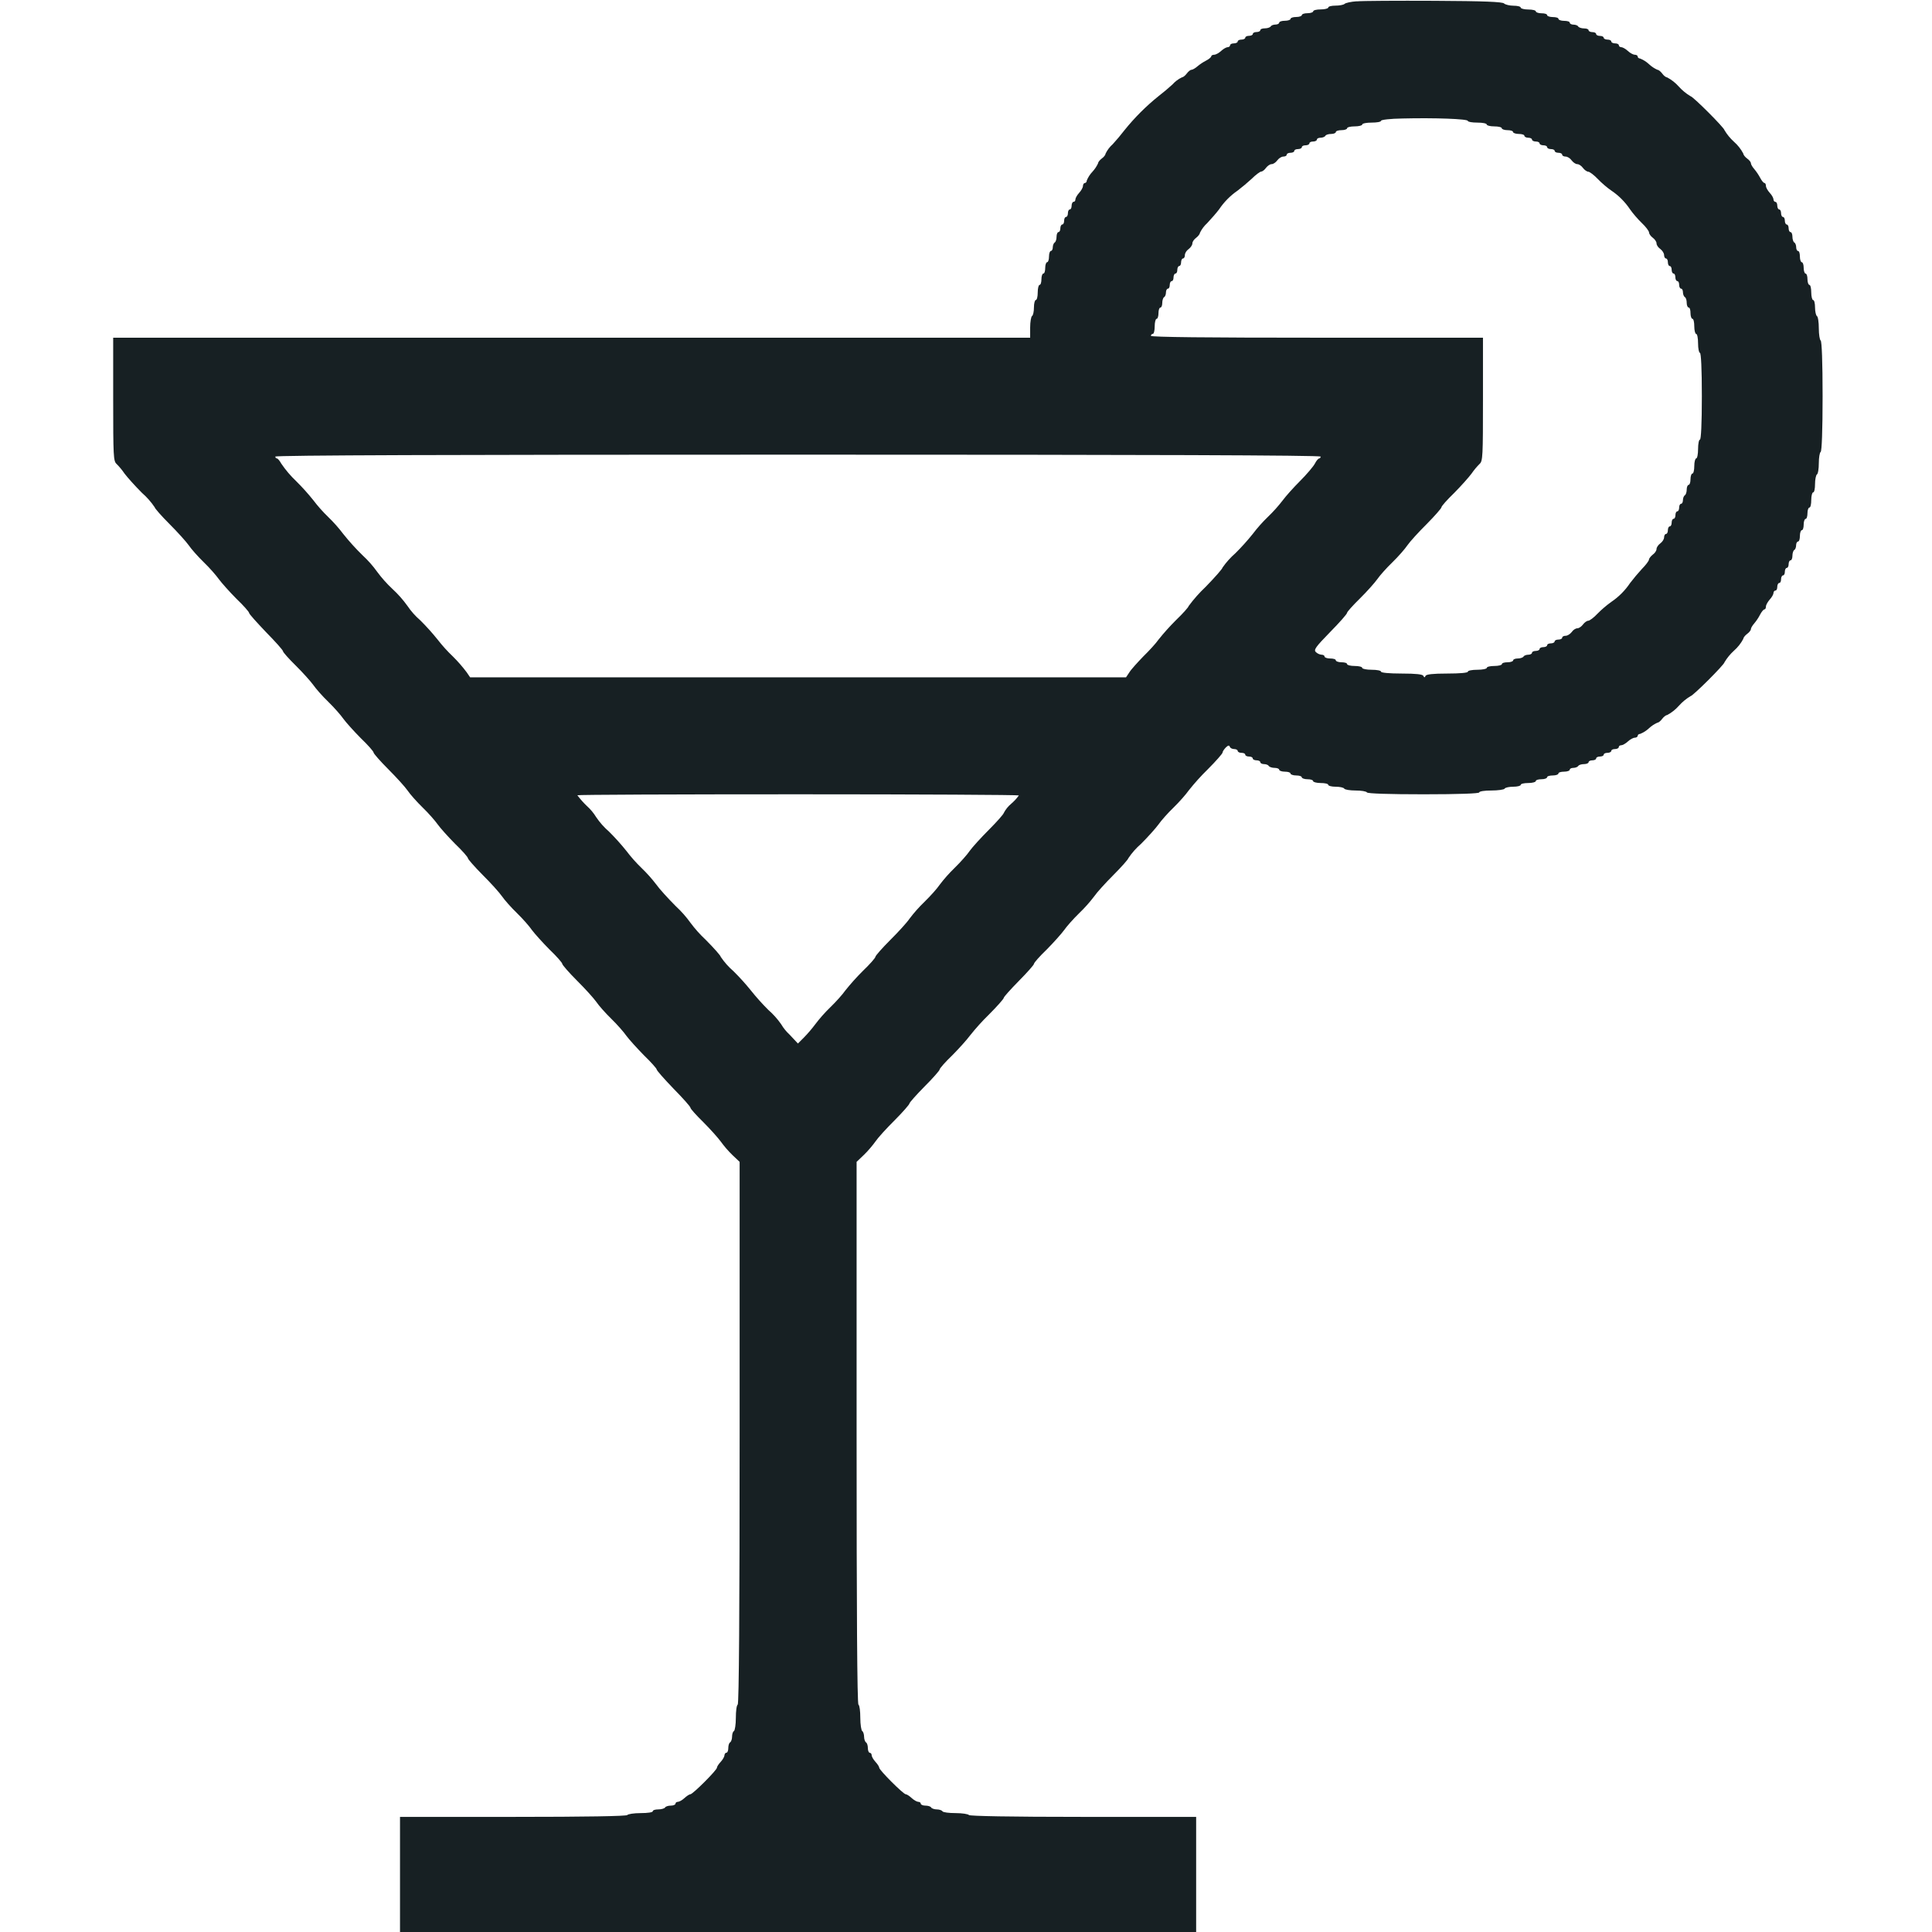
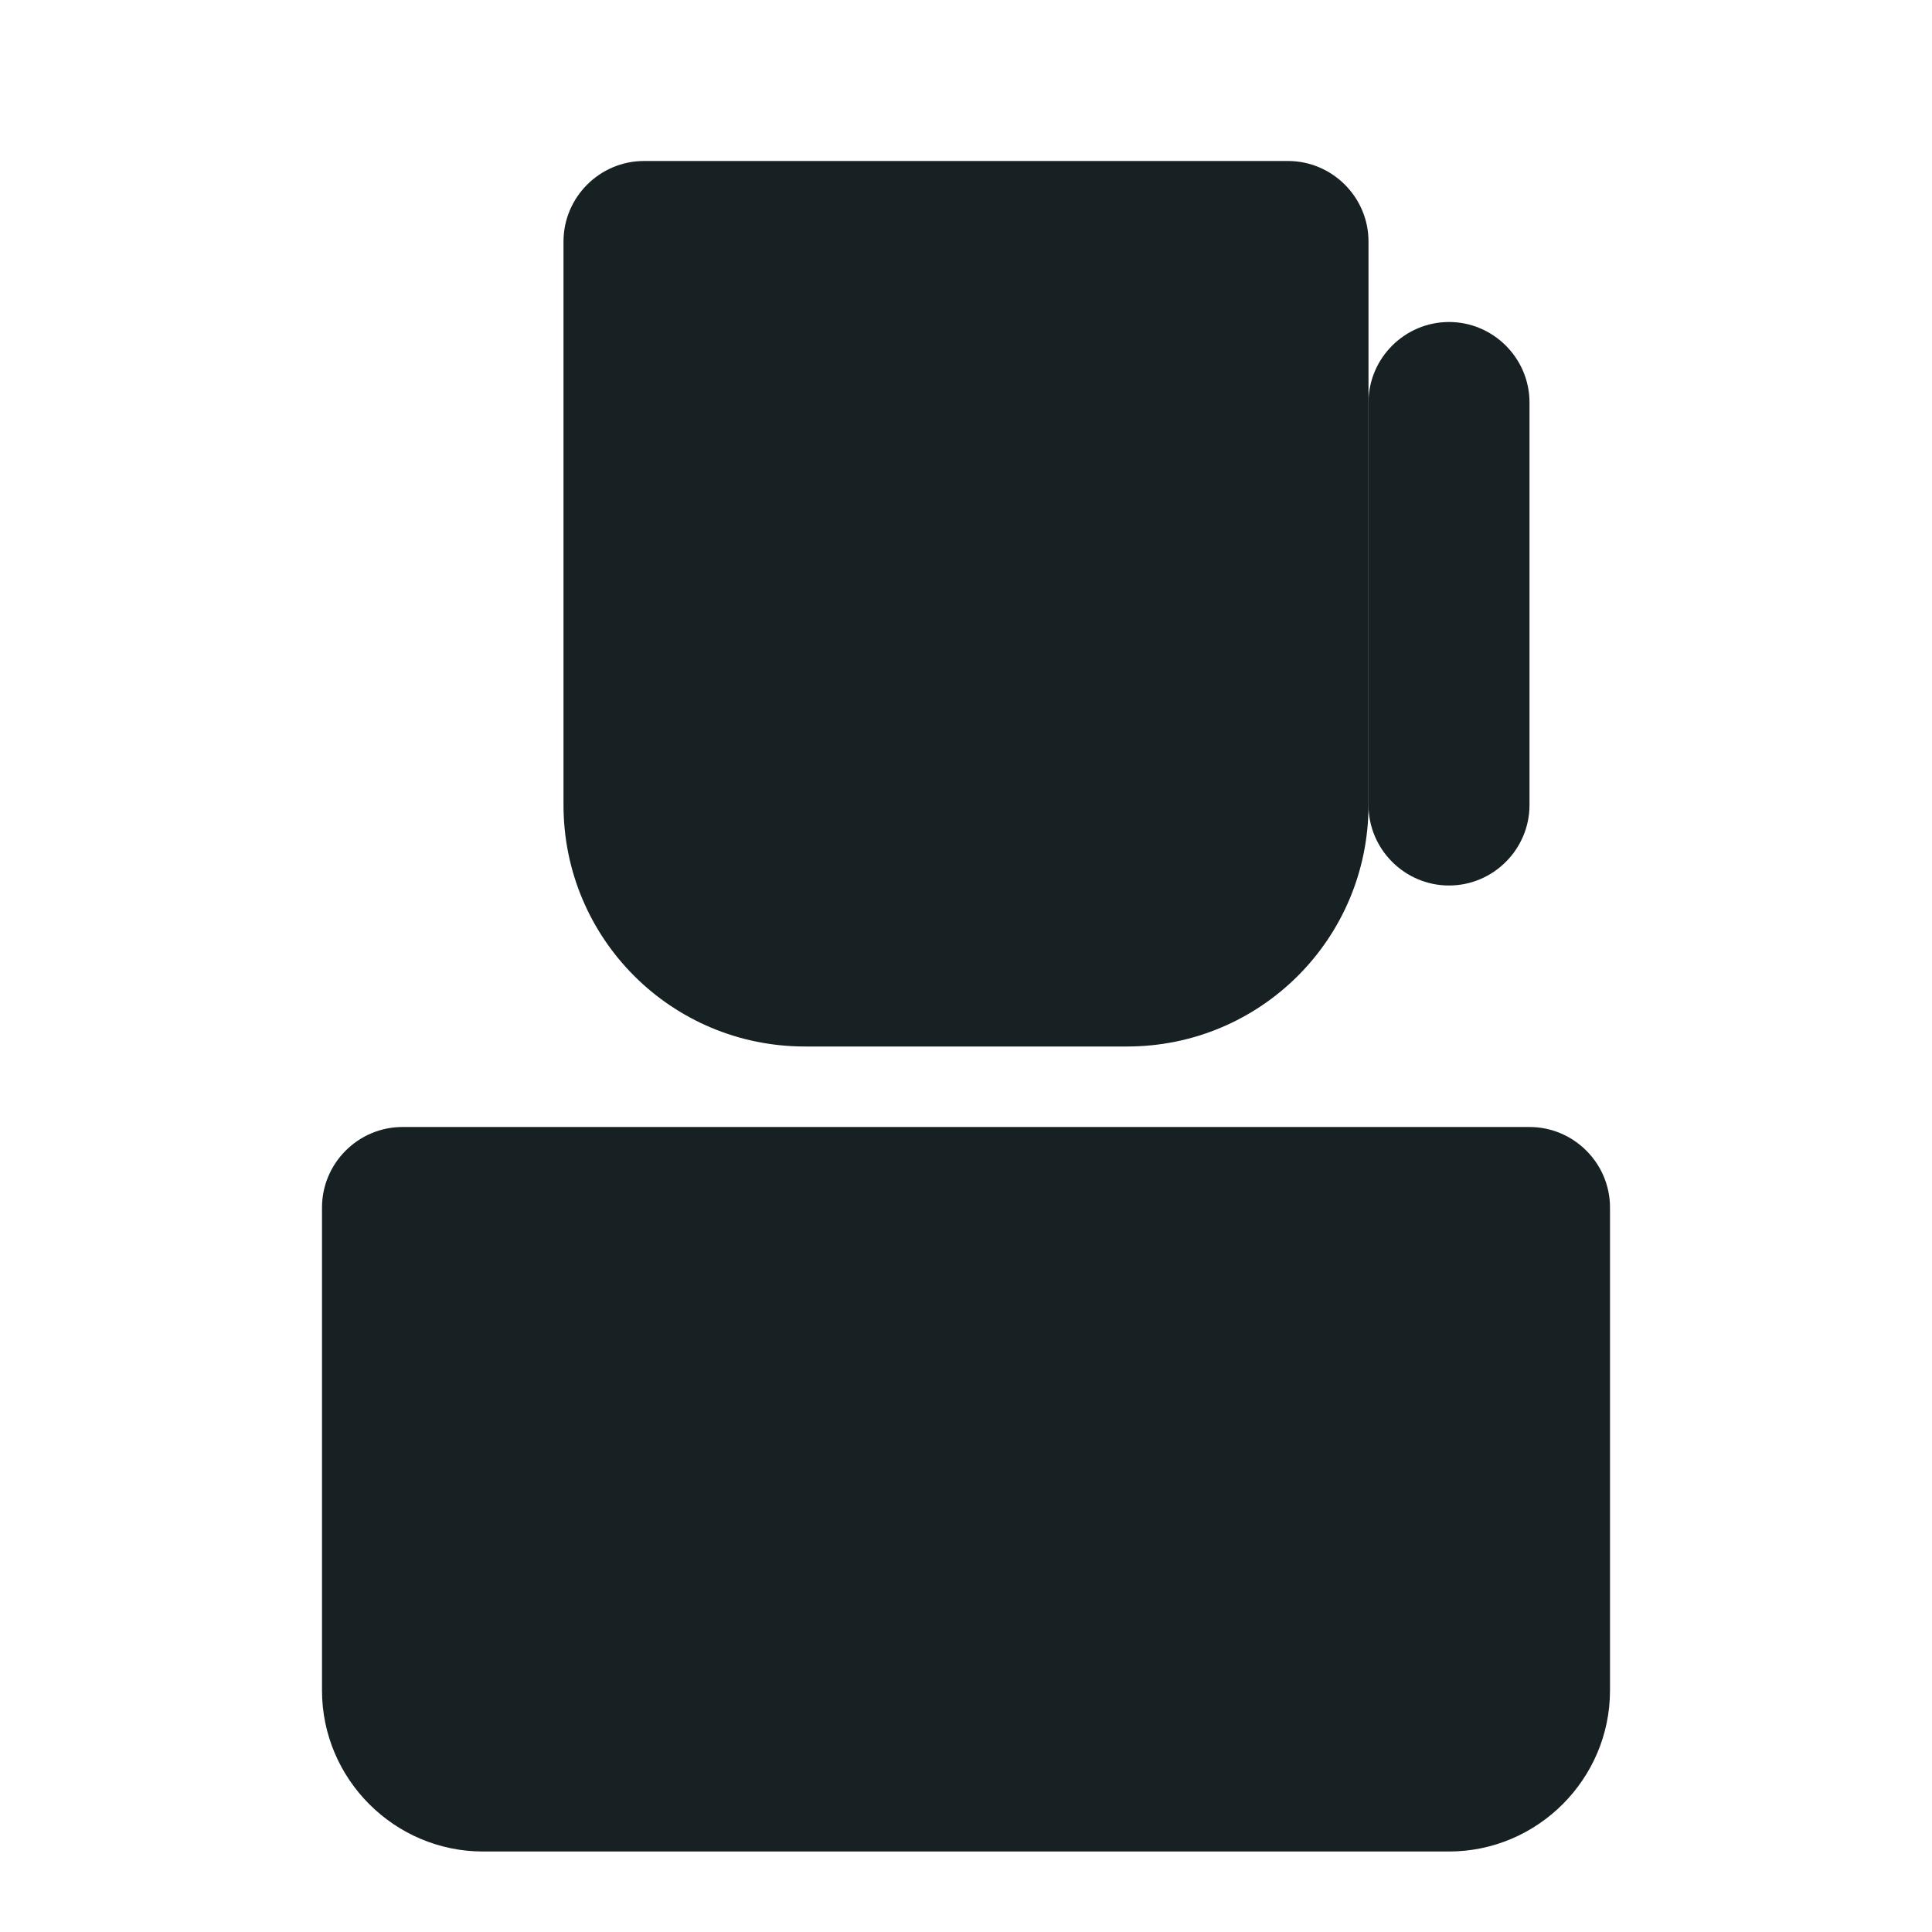
<svg xmlns="http://www.w3.org/2000/svg" width="24" height="24" fill="none">
-   <path fill="#172023" d="M16.852.016c-.07.005-.139.02-.15.033-.015.012-.064.021-.113.021-.05 0-.089.01-.089.024 0 .011-.042.023-.094.023-.051 0-.093.01-.093.024 0 .011-.031.023-.07.023-.038 0-.071.01-.071.023 0 .012-.03.024-.07.024-.038 0-.07.01-.07.023 0 .012-.031.024-.071.024-.038 0-.07.01-.07.023 0 .012-.021.024-.045.024-.026 0-.054.01-.06.023-.008.012-.04.024-.073.024-.031 0-.057.009-.057.023 0 .012-.02.023-.047.023-.025 0-.046.01-.046.024 0 .012-.022.023-.047.023-.026 0-.047.01-.047.024 0 .011-.021.023-.047.023s-.047.01-.047.024c0 .011-.021.023-.047.023s-.047.01-.047.023c0 .012-.014.024-.03.024-.017 0-.054.021-.082.047-.028.026-.066.047-.087.047-.019 0-.035.01-.035.018 0 .012-.028.036-.063.054a.6.6 0 0 0-.11.073c-.026.023-.06.042-.073.042-.014 0-.04.021-.059.047-.019.026-.047.047-.06.047a.372.372 0 0 0-.118.089 2.712 2.712 0 0 1-.173.145 2.764 2.764 0 0 0-.422.422 2.743 2.743 0 0 1-.146.174.372.372 0 0 0-.089.117c0 .014-.02.042-.046.06-.026.02-.047.045-.047.06a.41.41 0 0 1-.07.105.351.351 0 0 0-.071.11c0 .016-.01.03-.023.03-.012 0-.024.017-.024.036 0 .02-.021.058-.047.086-.026.028-.047.066-.047.082 0 .017-.009.03-.023.03-.012 0-.024.022-.024.048 0 .025-.009.047-.023.047-.012 0-.023.02-.023.046s-.01.047-.024.047c-.012 0-.023.021-.023.047s-.01.047-.024.047c-.011 0-.023.021-.023.047s-.01.047-.024.047c-.011 0-.023.026-.023.056 0 .033-.01.066-.023.073-.012.007-.024.035-.024.06 0 .024-.01.045-.023.045-.012 0-.024.03-.024.07 0 .038-.01.07-.023.07-.012 0-.024.031-.024.071 0 .038-.009.07-.023.07-.012 0-.024.03-.024.07 0 .038-.009.071-.023.071-.012 0-.023.042-.023.094 0 .051-.01.094-.024.094-.012 0-.023.042-.023.091 0 .052-.01.1-.024.108-.011.007-.023.072-.023.143v.126H1.406v.764c0 .708.003.77.042.804a.835.835 0 0 1 .099.12c.033.044.129.152.216.239a.92.92 0 0 1 .159.18c0 .012.082.106.183.207.1.1.208.22.239.264.03.045.115.141.187.211.073.07.157.167.188.211.033.045.129.153.215.24.09.086.16.166.16.178 0 .014.096.119.21.239.118.12.212.225.212.239 0 .011.07.091.159.178.087.086.183.194.216.239.03.044.114.14.187.21.073.071.157.167.188.212.032.044.129.152.215.239.09.086.16.166.16.18 0 .012.082.106.182.206.101.101.209.22.24.265.03.045.114.14.187.211.073.07.157.167.188.211.032.045.128.152.215.24.09.086.16.166.16.18 0 .011.082.105.182.206.101.1.209.22.24.265.03.044.114.14.187.21.073.071.157.167.187.212.033.044.13.152.216.239.09.086.16.166.16.18 0 .012.081.106.182.207.101.1.209.22.24.264.03.045.114.14.187.211.072.07.157.167.187.211.033.045.13.152.216.24.089.086.16.166.16.177 0 .014.095.12.21.24.117.119.211.224.211.239 0 .011.07.09.16.178.086.086.182.194.215.239a1.3 1.3 0 0 0 .145.168l.09.085v3.365c0 2.218-.008 3.368-.024 3.378-.014.007-.023.082-.023.164s-.012.157-.024.164c-.014.007-.023.04-.023.07 0 .03-.012.063-.024.07-.014.008-.023.04-.023.073 0 .03-.01.056-.024.056-.011 0-.023.015-.023.03 0 .017-.021.055-.047.083-.026.028-.047.06-.047.073 0 .03-.3.33-.33.33-.012 0-.045.021-.073.047-.028.026-.066.047-.082.047s-.03.01-.03.023c0 .012-.026.024-.057.024-.032 0-.065.01-.072.023-.007.012-.045.024-.085.024-.037 0-.068.009-.068.023s-.065.023-.15.023c-.084 0-.159.012-.166.024-.01.014-.509.023-1.42.023H4.969V24h9.89v-1.43h-1.403c-.912 0-1.412-.01-1.42-.023-.008-.012-.083-.024-.165-.024s-.157-.009-.164-.023c-.007-.012-.04-.023-.07-.023-.03 0-.064-.012-.07-.024-.008-.014-.04-.023-.073-.023-.03 0-.056-.012-.056-.024 0-.014-.015-.023-.031-.023s-.054-.021-.082-.047c-.028-.026-.06-.047-.073-.047-.03 0-.33-.3-.33-.33 0-.012-.021-.045-.047-.073-.026-.028-.047-.066-.047-.082s-.01-.03-.023-.03c-.012 0-.024-.026-.024-.057 0-.033-.01-.065-.023-.072-.012-.008-.024-.04-.024-.07 0-.031-.011-.064-.023-.071-.012-.007-.024-.082-.024-.164s-.009-.157-.023-.164c-.016-.01-.023-1.16-.023-3.378v-3.365l.089-.085c.049-.046.114-.124.145-.168.03-.045.138-.164.24-.265.1-.1.182-.195.182-.206 0-.012.084-.106.187-.211.104-.103.188-.2.188-.211 0-.014.07-.094.16-.18.086-.087.182-.195.215-.24a2.83 2.83 0 0 1 .239-.265c.1-.1.183-.194.183-.206 0-.012.084-.105.187-.21.103-.104.188-.2.188-.212 0-.014.07-.094.16-.18.086-.087.182-.195.215-.24.03-.044.115-.14.187-.21a1.82 1.82 0 0 0 .188-.211c.03-.045.138-.164.239-.265.1-.1.183-.195.183-.206a.89.89 0 0 1 .159-.18c.087-.087.183-.195.216-.24.03-.044.114-.14.187-.21.073-.071.157-.167.188-.212a2.83 2.83 0 0 1 .239-.265c.1-.1.182-.194.182-.206 0-.014.02-.042.04-.063.028-.028.043-.03.05-.01.004.015.028.029.054.029.023 0 .044.01.044.023 0 .012.021.024.047.024s.047.009.047.023c0 .012.02.023.047.023.025 0 .046.01.046.024 0 .012.022.023.047.023.026 0 .047.01.047.024 0 .011.021.023.045.023.026 0 .054.01.06.024.008.011.04.023.073.023.03 0 .057.01.057.024 0 .011.032.023.07.023.04 0 .07.01.07.023 0 .012.033.024.07.024.04 0 .07.01.07.023 0 .012.034.024.071.024.04 0 .07.01.07.023 0 .012.043.024.094.024.052 0 .094.009.094.023 0 .012.042.023.091.023.052 0 .101.01.108.024.007.012.07.023.14.023.071 0 .134.01.142.024.009.014.269.023.705.023.443 0 .689-.01.689-.023 0-.014.066-.024.15-.024.084 0 .16-.011.166-.023.007-.014.057-.024.108-.024.05 0 .092-.011.092-.023 0-.014.042-.023.093-.023.052 0 .094-.012.094-.024 0-.014.033-.023.07-.023.04 0 .07-.012.07-.024 0-.014.034-.023.071-.023.04 0 .07-.012.07-.024 0-.014.033-.023.07-.023.04 0 .071-.012.071-.024 0-.014.021-.023.044-.023.026 0 .054-.012.061-.023.008-.014.04-.024.073-.024.03 0 .056-.012.056-.023 0-.014.021-.024.047-.024s.047-.011.047-.023c0-.014.021-.024.047-.024s.047-.011.047-.023c0-.014.021-.023.047-.023.025 0 .047-.012.047-.024 0-.014.02-.023.047-.023.025 0 .046-.012.046-.024 0-.014.014-.023.03-.023.017 0 .055-.021.083-.047.028-.026.066-.047.087-.047.018 0 .035-.012.035-.023 0-.014.014-.024.03-.024a.352.352 0 0 0 .11-.07.381.381 0 0 1 .106-.07c.014 0 .04-.022.058-.047.02-.026.047-.047.061-.047a.517.517 0 0 0 .148-.117.631.631 0 0 1 .143-.118c.028 0 .422-.393.422-.421a.63.63 0 0 1 .117-.143.517.517 0 0 0 .117-.148c0-.014.021-.042.047-.061.026-.019.047-.045.047-.059 0-.014.019-.046.042-.072a.595.595 0 0 0 .073-.11c.019-.036.042-.064.054-.064.01 0 .018-.016.018-.035 0-.02.022-.058.047-.087.026-.028.047-.065.047-.082 0-.016.012-.03.024-.03.014 0 .023-.021.023-.047s.012-.047.024-.047c.014 0 .023-.02.023-.047 0-.025.012-.047.023-.047.015 0 .024-.02.024-.046s.012-.047.023-.047c.014 0 .024-.021.024-.047s.011-.047.023-.047c.014 0 .024-.026.024-.056 0-.033.011-.066.023-.073.014-.007.023-.035.023-.06 0-.024.012-.045.024-.045.014 0 .023-.033.023-.07 0-.04.012-.071.024-.071.014 0 .023-.033.023-.07 0-.04.012-.07.024-.07.014 0 .023-.034.023-.071 0-.04.012-.07.024-.07.014 0 .023-.042.023-.094s.012-.094.023-.094c.015 0 .024-.047.024-.103 0-.059.012-.112.023-.12.014-.006.024-.07.024-.14s.011-.134.023-.14c.014-.01.024-.266.024-.692 0-.427-.01-.682-.024-.692-.012-.007-.023-.077-.023-.152s-.01-.145-.024-.152c-.011-.007-.023-.056-.023-.108 0-.05-.01-.091-.024-.091-.011 0-.023-.043-.023-.094 0-.052-.01-.094-.023-.094-.012 0-.024-.033-.024-.07 0-.04-.01-.07-.023-.07-.012 0-.024-.033-.024-.07 0-.04-.01-.071-.023-.071-.012 0-.024-.033-.024-.07 0-.04-.009-.07-.023-.07-.012 0-.023-.022-.023-.045 0-.026-.01-.054-.024-.061-.012-.007-.023-.04-.023-.073 0-.03-.01-.056-.024-.056-.012 0-.023-.021-.023-.047s-.01-.047-.024-.047c-.011 0-.023-.021-.023-.047s-.01-.047-.024-.047c-.011 0-.023-.02-.023-.047 0-.025-.01-.046-.023-.046-.012 0-.024-.022-.024-.047 0-.026-.01-.047-.023-.047-.012 0-.024-.014-.024-.03 0-.017-.02-.055-.047-.083-.025-.028-.047-.065-.047-.086 0-.02-.009-.036-.018-.036-.012 0-.035-.028-.054-.065a.66.66 0 0 0-.073-.108c-.023-.026-.042-.059-.042-.073 0-.014-.021-.04-.047-.058-.026-.019-.047-.047-.047-.061a.517.517 0 0 0-.117-.148.63.63 0 0 1-.117-.143c0-.028-.394-.422-.422-.422a.631.631 0 0 1-.143-.117.517.517 0 0 0-.148-.117c-.014 0-.042-.021-.06-.047-.02-.026-.045-.047-.06-.047a.381.381 0 0 1-.105-.07.352.352 0 0 0-.11-.07c-.016 0-.03-.012-.03-.024 0-.014-.017-.023-.035-.023-.021 0-.059-.021-.087-.047-.028-.026-.066-.047-.082-.047-.017 0-.03-.012-.03-.023 0-.015-.022-.024-.047-.024-.026 0-.047-.012-.047-.023 0-.014-.021-.024-.047-.024S19.922.48 19.922.47c0-.014-.021-.024-.047-.024s-.047-.011-.047-.023c0-.014-.021-.024-.047-.024-.025 0-.047-.011-.047-.023 0-.014-.025-.023-.056-.023-.033 0-.066-.012-.073-.024-.007-.014-.035-.023-.06-.023-.024 0-.045-.012-.045-.024 0-.014-.03-.023-.07-.023-.038 0-.07-.012-.07-.024 0-.014-.031-.023-.07-.023-.038 0-.071-.012-.071-.023 0-.015-.03-.024-.07-.024-.038 0-.07-.012-.07-.023 0-.014-.043-.024-.095-.024-.051 0-.093-.012-.093-.023 0-.014-.04-.024-.09-.024-.049 0-.103-.014-.117-.028-.02-.02-.241-.03-.867-.033-.46-.002-.895 0-.965.007Zm1.382 1.486c0 .012.054.021.118.021.065 0 .117.01.117.024 0 .012.042.023.093.023.052 0 .094.01.094.024 0 .011.033.023.07.023.04 0 .07.01.07.024 0 .011.034.023.071.023.04 0 .07.01.07.024 0 .011.022.023.047.023.026 0 .047.01.047.023 0 .012.021.024.047.024s.047.01.047.023c0 .012.021.024.047.024s.047.01.047.023c0 .012.02.024.047.024.025 0 .047.009.047.023 0 .012.02.023.046.023s.047.01.047.024c0 .012.019.023.042.023.024 0 .057.021.075.047.02.026.05.047.07.047.022 0 .052.021.071.047.019.026.05.047.066.047s.07.04.117.089c.047.05.124.115.169.145a.858.858 0 0 1 .234.235c.03.044.096.121.145.168.05.047.09.101.09.118 0 .016.02.046.046.065.026.019.047.05.047.07 0 .022.021.052.047.07.026.02.047.052.047.076 0 .023.012.042.023.042.014 0 .024.021.024.047s.011.047.023.047c.014 0 .024.02.024.047 0 .025.011.046.023.046.014 0 .023.022.023.047 0 .026.012.047.024.047.014 0 .023.021.023.047s.012.047.024.047c.014 0 .023.021.023.044 0 .026.012.054.024.061.014.007.023.04.023.073 0 .03.012.056.024.056.014 0 .023.03.023.07 0 .038.012.07.023.07.015 0 .024.043.024.095 0 .051.012.093.023.093.014 0 .024.052.024.118 0 .063.011.117.023.117.014 0 .024.194.024.539 0 .344-.01.539-.024.539-.012 0-.023.051-.023.117 0 .063-.01.117-.024.117-.011 0-.023.042-.023.094s-.01.094-.024.094c-.011 0-.023.03-.023.07 0 .038-.01.07-.023.07-.012 0-.024.026-.024.057 0 .032-.01.065-.023.072-.012.007-.024.035-.024.061 0 .024-.01.045-.023.045-.012 0-.024.02-.024.047 0 .025-.009.047-.023.047-.012 0-.023.02-.023.046s-.01.047-.024.047c-.012 0-.023.021-.023.047s-.01.047-.024.047c-.012 0-.023.021-.023.047s-.01.047-.024.047c-.011 0-.023.019-.023.042 0 .023-.021.056-.047.075-.026.019-.047.05-.047.07 0 .021-.021.052-.047.07-.025.02-.047.048-.047.062 0 .014-.04.068-.089.117a2.704 2.704 0 0 0-.145.173.858.858 0 0 1-.234.235 1.33 1.33 0 0 0-.17.145c-.046.05-.1.089-.116.089-.017 0-.047.021-.066.047-.019.026-.05.047-.07.047-.021 0-.052.02-.07.047-.02.025-.052.046-.076.046-.023 0-.042.01-.042.024 0 .012-.02.023-.047.023-.025 0-.047.01-.047.024 0 .011-.02.023-.046.023s-.047.01-.047.024c0 .011-.021.023-.047.023s-.047.01-.047.024c0 .011-.021.023-.047.023s-.047.01-.047.023c0 .012-.02.024-.044.024-.026 0-.054.01-.061.023-.007.012-.04.024-.073.024-.03 0-.056.01-.056.023 0 .012-.03.024-.07.024-.038 0-.07.009-.07.023 0 .012-.043.023-.095.023-.051 0-.093.01-.093.024 0 .012-.052.023-.117.023-.064 0-.118.01-.118.024s-.1.023-.255.023c-.183 0-.26.01-.27.028-.011.024-.016.024-.028 0-.01-.018-.087-.028-.27-.028-.154 0-.255-.01-.255-.023 0-.014-.051-.024-.117-.024-.063 0-.117-.011-.117-.023 0-.014-.042-.024-.094-.024-.051 0-.094-.011-.094-.023 0-.014-.03-.023-.07-.023-.037 0-.07-.012-.07-.024 0-.014-.03-.023-.07-.023-.038 0-.07-.012-.07-.024 0-.014-.017-.023-.038-.023a.12.12 0 0 1-.07-.033c-.029-.028-.003-.063.177-.248.118-.12.211-.225.211-.24 0-.011.07-.09.16-.178.087-.086.183-.194.215-.239.03-.044.115-.14.188-.21.072-.07.157-.167.187-.212.03-.044.139-.164.24-.264.1-.101.182-.195.182-.207 0-.014.07-.093.16-.18.086-.087.182-.195.215-.24a.84.84 0 0 1 .099-.119c.04-.035.042-.096.042-.804v-.764h-2.063c-1.359 0-2.062-.007-2.062-.023 0-.014.012-.024.023-.024.014 0 .024-.042.024-.093 0-.052.011-.094.023-.094.014 0 .024-.033.024-.07 0-.04.011-.07.023-.07.014 0 .024-.026.024-.057 0-.033.011-.066.023-.073.014-.007.023-.035.023-.06 0-.024.012-.045.024-.045.014 0 .023-.021.023-.047s.012-.047.024-.047c.014 0 .023-.02.023-.047 0-.025.012-.047.024-.047.014 0 .023-.02.023-.046s.012-.047.023-.047c.014 0 .024-.021.024-.047s.012-.047.023-.047c.014 0 .024-.019.024-.042 0-.024.02-.057.047-.075.025-.019.046-.05.046-.07 0-.022.022-.052.047-.07.026-.02.047-.048.047-.062a.4.4 0 0 1 .09-.12c.046-.049.114-.126.147-.17a.876.876 0 0 1 .232-.235 2.72 2.72 0 0 0 .173-.145c.05-.05.104-.09.118-.09.014 0 .042-.02.06-.046.02-.026.05-.047.07-.047.022 0 .052-.021.071-.047.019-.026.052-.047.075-.047.024 0 .042-.011.042-.023 0-.014.022-.024.047-.024.026 0 .047-.011.047-.023 0-.014.021-.023.047-.023s.047-.012.047-.024c0-.014.021-.023.047-.023.025 0 .047-.012.047-.024 0-.014.02-.023.047-.023.025 0 .046-.012.046-.024 0-.014.021-.023.045-.023.026 0 .054-.012.06-.024.008-.014.04-.023.074-.023.03 0 .056-.012.056-.023 0-.014.033-.024.07-.024.04 0 .07-.012.07-.023 0-.014.043-.024.094-.024.052 0 .094-.011.094-.023 0-.014.054-.024.117-.024.066 0 .117-.009.117-.023 0-.012.115-.026.265-.028.399-.01.813.005.813.03Zm-1.828 4.17c0 .012-.01.023-.018.023-.012 0-.036.028-.054.064-.02.037-.101.133-.186.218-.084.084-.178.19-.21.234a1.87 1.87 0 0 1-.188.21 1.861 1.861 0 0 0-.188.212 2.863 2.863 0 0 1-.215.239.99.99 0 0 0-.16.178c0 .014-.093.12-.21.24a1.8 1.8 0 0 0-.211.238c0 .012-.07.092-.16.178a2.852 2.852 0 0 0-.215.24c-.03.044-.118.14-.19.21-.07.073-.15.16-.171.195l-.042.063H5.84l-.043-.063a1.78 1.78 0 0 0-.17-.195 1.876 1.876 0 0 1-.19-.21 2.866 2.866 0 0 0-.216-.24.91.91 0 0 1-.16-.18 1.38 1.38 0 0 0-.187-.211 1.555 1.555 0 0 1-.188-.211 1.35 1.35 0 0 0-.182-.206 2.881 2.881 0 0 1-.24-.265 1.816 1.816 0 0 0-.187-.211 1.818 1.818 0 0 1-.187-.211 2.775 2.775 0 0 0-.211-.234 1.332 1.332 0 0 1-.185-.218c-.02-.036-.043-.064-.054-.064-.01 0-.02-.011-.02-.023 0-.017 2.18-.024 6.493-.024 4.313 0 6.492.007 6.492.024Zm-3.75 4.21a.578.578 0 0 1-.094.102.38.38 0 0 0-.093.115c0 .012-.082.106-.183.207-.1.1-.209.22-.24.264-.03.045-.114.14-.187.211a1.84 1.84 0 0 0-.187.211c-.03.045-.115.14-.188.211a1.8 1.8 0 0 0-.187.211c-.03.045-.138.164-.24.265-.1.1-.182.194-.182.206 0 .014-.07.094-.16.18a2.866 2.866 0 0 0-.215.24c-.03.044-.115.14-.188.21a1.85 1.85 0 0 0-.187.212 1.689 1.689 0 0 1-.136.159l-.077.077-.103-.11a.569.569 0 0 1-.106-.131.99.99 0 0 0-.16-.178 2.867 2.867 0 0 1-.215-.24 2.867 2.867 0 0 0-.215-.238.913.913 0 0 1-.16-.18c0-.013-.084-.109-.187-.212a1.559 1.559 0 0 1-.188-.21 1.35 1.35 0 0 0-.183-.207c-.1-.1-.208-.22-.239-.265a1.826 1.826 0 0 0-.187-.21 1.818 1.818 0 0 1-.188-.212 2.883 2.883 0 0 0-.215-.239.912.912 0 0 1-.16-.18.624.624 0 0 0-.117-.14 1.097 1.097 0 0 1-.117-.132c0-.007 1.235-.012 2.742-.012 1.51 0 2.742.007 2.742.014Z" />
+   <path fill="#172023" d="M8 2C7.45 2 7 2.45 7 3V10C7 11.66 8.34 13 10 13H14C15.66 13 17 11.66 17 10V3C17 2.45 16.55 2 16 2H8Z" />
+   <path fill="#172023" d="M18 11C18.55 11 19 10.55 19 10V5C19 4.45 18.55 4 18 4C17.45 4 17 4.45 17 5V10C17 10.55 17.45 11 18 11Z" />
+   <path fill="#172023" d="M5 14C4.45 14 4 14.45 4 15V21C4 22.1 4.9 23 6 23H18C19.1 23 20 22.1 20 21V15C20 14.45 19.55 14 19 14H5Z" />
</svg>
